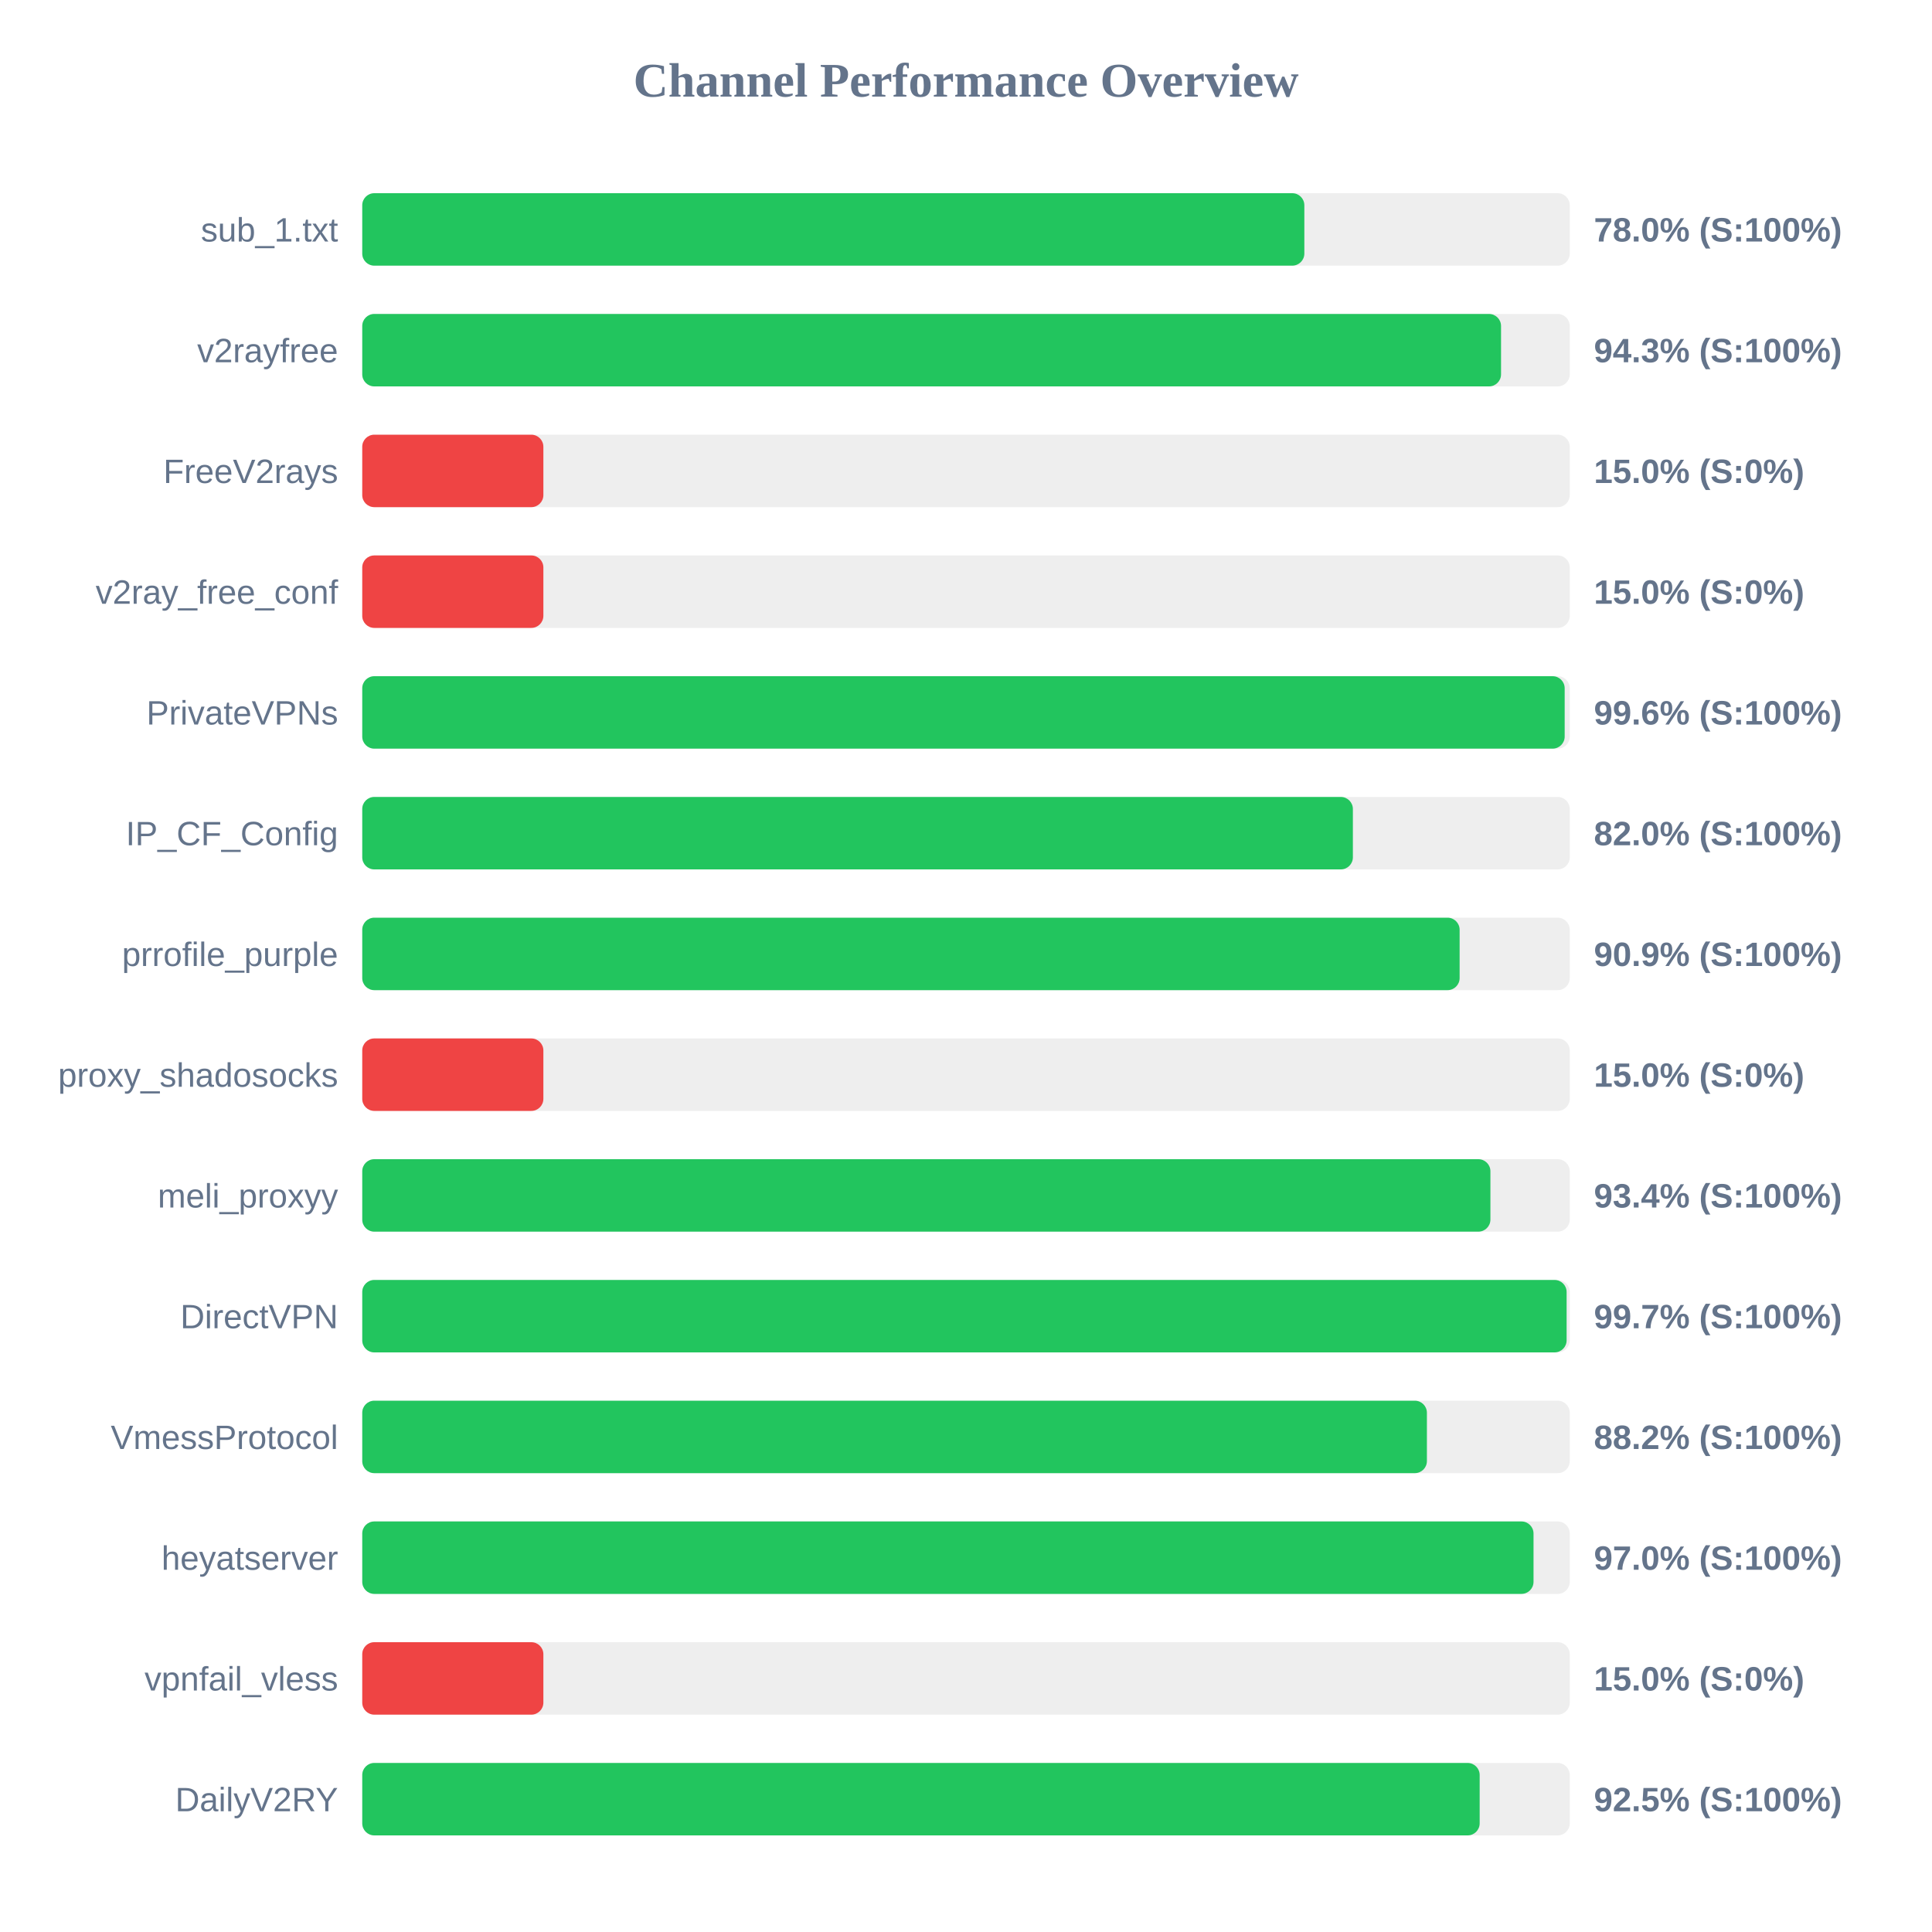
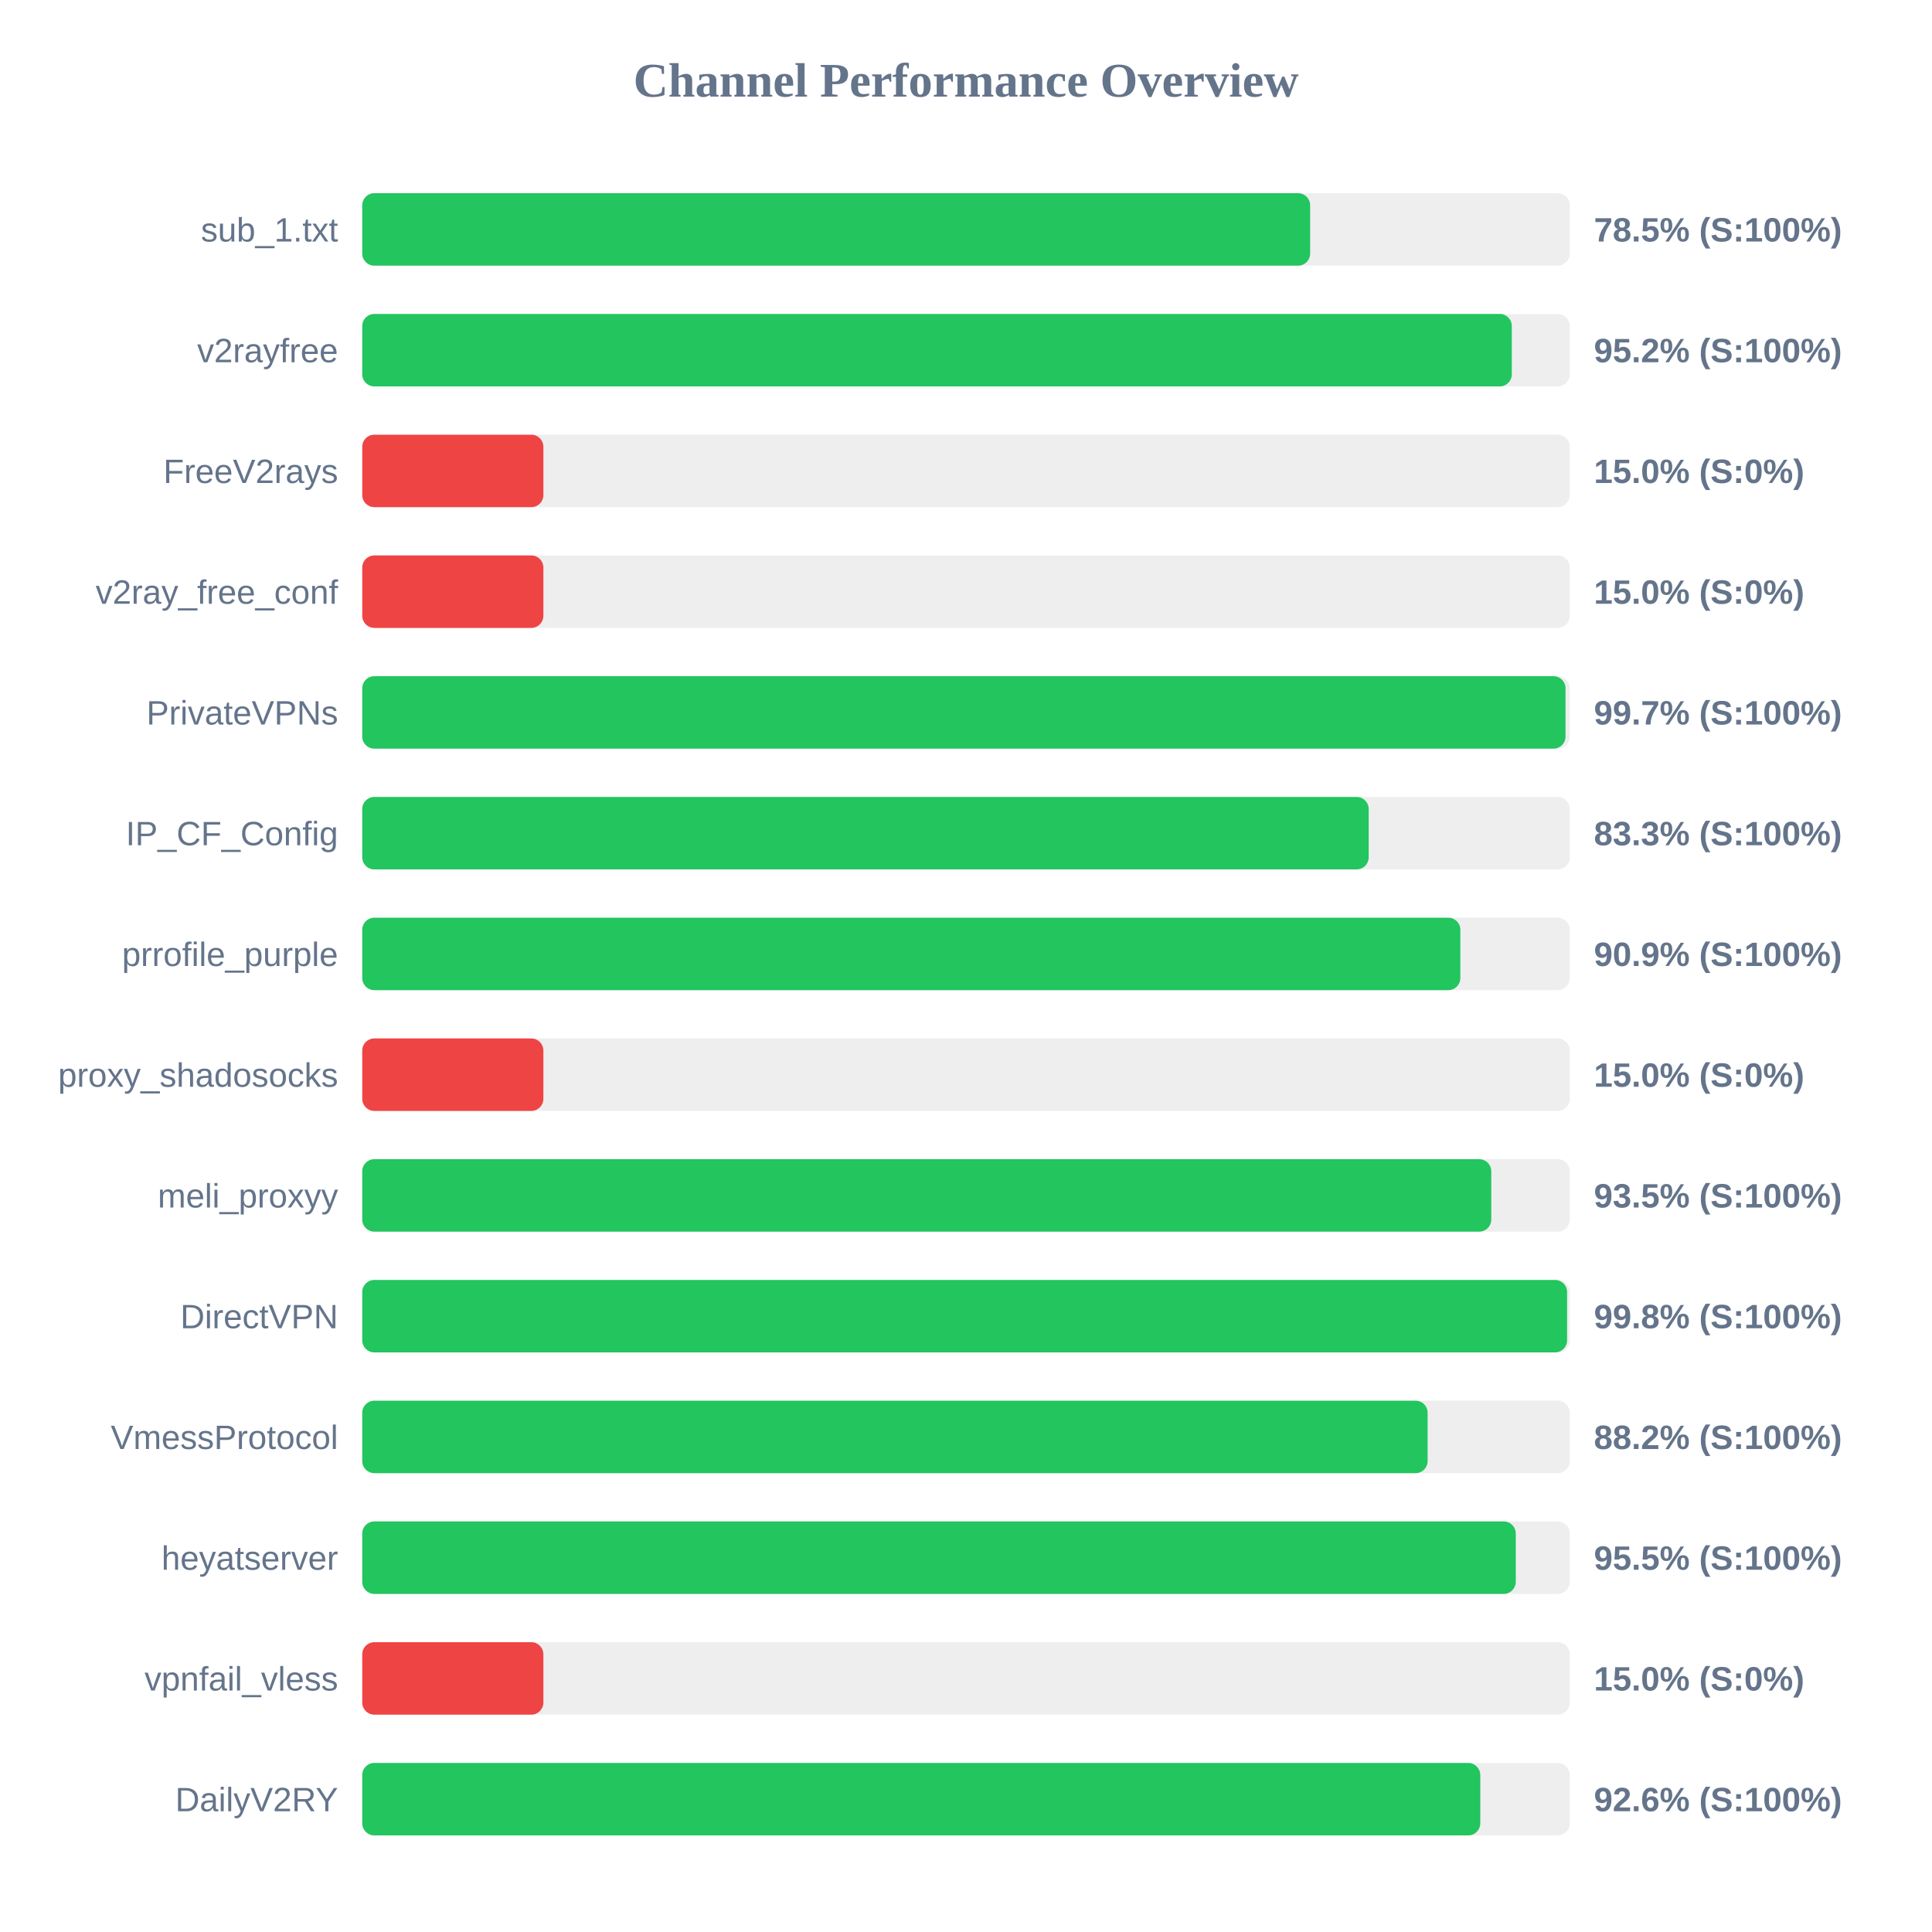
<svg xmlns="http://www.w3.org/2000/svg" width="800" height="800" version="1.1">
  <style>
        .row { font: 14px Arial; fill: #64748b; }
        .score { font: bold 14px Arial; fill: #64748b; }
    </style>
  <text x="400" y="40" text-anchor="middle" font-size="20px" font-weight="bold" fill="#64748b">Channel Performance Overview</text>
  <rect x="150" y="80" width="500" height="30" fill="#eee" rx="5" />
-   <rect x="150" y="80" width="390.1" height="30" fill="#22c55e" rx="5" />
+   <rect x="150" y="80" width="392.5" height="30" fill="#22c55e" rx="5" />
  <text x="140" y="100" text-anchor="end" class="row">sub_1.txt</text>
-   <text x="660" y="100" text-anchor="start" class="score">78.0% (S:100%)</text>
+   <text x="660" y="100" text-anchor="start" class="score">78.5% (S:100%)</text>
  <rect x="150" y="130" width="500" height="30" fill="#eee" rx="5" />
-   <rect x="150" y="130" width="471.55" height="30" fill="#22c55e" rx="5" />
+   <rect x="150" y="130" width="476.0" height="30" fill="#22c55e" rx="5" />
  <text x="140" y="150" text-anchor="end" class="row">v2rayfree</text>
-   <text x="660" y="150" text-anchor="start" class="score">94.3% (S:100%)</text>
+   <text x="660" y="150" text-anchor="start" class="score">95.2% (S:100%)</text>
  <rect x="150" y="180" width="500" height="30" fill="#eee" rx="5" />
  <rect x="150" y="180" width="75.0" height="30" fill="#ef4444" rx="5" />
  <text x="140" y="200" text-anchor="end" class="row">FreeV2rays</text>
  <text x="660" y="200" text-anchor="start" class="score">15.0% (S:0%)</text>
  <rect x="150" y="230" width="500" height="30" fill="#eee" rx="5" />
  <rect x="150" y="230" width="75.0" height="30" fill="#ef4444" rx="5" />
  <text x="140" y="250" text-anchor="end" class="row">v2ray_free_conf</text>
  <text x="660" y="250" text-anchor="start" class="score">15.0% (S:0%)</text>
  <rect x="150" y="280" width="500" height="30" fill="#eee" rx="5" />
-   <rect x="150" y="280" width="497.9" height="30" fill="#22c55e" rx="5" />
+   <rect x="150" y="280" width="498.25" height="30" fill="#22c55e" rx="5" />
  <text x="140" y="300" text-anchor="end" class="row">PrivateVPNs</text>
-   <text x="660" y="300" text-anchor="start" class="score">99.6% (S:100%)</text>
+   <text x="660" y="300" text-anchor="start" class="score">99.7% (S:100%)</text>
  <rect x="150" y="330" width="500" height="30" fill="#eee" rx="5" />
-   <rect x="150" y="330" width="410.2" height="30" fill="#22c55e" rx="5" />
+   <rect x="150" y="330" width="416.75" height="30" fill="#22c55e" rx="5" />
  <text x="140" y="350" text-anchor="end" class="row">IP_CF_Config</text>
-   <text x="660" y="350" text-anchor="start" class="score">82.0% (S:100%)</text>
+   <text x="660" y="350" text-anchor="start" class="score">83.3% (S:100%)</text>
  <rect x="150" y="380" width="500" height="30" fill="#eee" rx="5" />
-   <rect x="150" y="380" width="454.4" height="30" fill="#22c55e" rx="5" />
+   <rect x="150" y="380" width="454.7" height="30" fill="#22c55e" rx="5" />
  <text x="140" y="400" text-anchor="end" class="row">prrofile_purple</text>
  <text x="660" y="400" text-anchor="start" class="score">90.9% (S:100%)</text>
  <rect x="150" y="430" width="500" height="30" fill="#eee" rx="5" />
  <rect x="150" y="430" width="75.0" height="30" fill="#ef4444" rx="5" />
  <text x="140" y="450" text-anchor="end" class="row">proxy_shadosocks</text>
  <text x="660" y="450" text-anchor="start" class="score">15.0% (S:0%)</text>
  <rect x="150" y="480" width="500" height="30" fill="#eee" rx="5" />
-   <rect x="150" y="480" width="467.15" height="30" fill="#22c55e" rx="5" />
+   <rect x="150" y="480" width="467.5" height="30" fill="#22c55e" rx="5" />
  <text x="140" y="500" text-anchor="end" class="row">meli_proxyy</text>
-   <text x="660" y="500" text-anchor="start" class="score">93.4% (S:100%)</text>
+   <text x="660" y="500" text-anchor="start" class="score">93.5% (S:100%)</text>
  <rect x="150" y="530" width="500" height="30" fill="#eee" rx="5" />
-   <rect x="150" y="530" width="498.7" height="30" fill="#22c55e" rx="5" />
+   <rect x="150" y="530" width="498.9" height="30" fill="#22c55e" rx="5" />
  <text x="140" y="550" text-anchor="end" class="row">DirectVPN</text>
-   <text x="660" y="550" text-anchor="start" class="score">99.7% (S:100%)</text>
+   <text x="660" y="550" text-anchor="start" class="score">99.8% (S:100%)</text>
  <rect x="150" y="580" width="500" height="30" fill="#eee" rx="5" />
-   <rect x="150" y="580" width="440.85" height="30" fill="#22c55e" rx="5" />
+   <rect x="150" y="580" width="441.15" height="30" fill="#22c55e" rx="5" />
  <text x="140" y="600" text-anchor="end" class="row">VmessProtocol</text>
  <text x="660" y="600" text-anchor="start" class="score">88.2% (S:100%)</text>
  <rect x="150" y="630" width="500" height="30" fill="#eee" rx="5" />
-   <rect x="150" y="630" width="485.0" height="30" fill="#22c55e" rx="5" />
+   <rect x="150" y="630" width="477.65" height="30" fill="#22c55e" rx="5" />
  <text x="140" y="650" text-anchor="end" class="row">heyatserver</text>
-   <text x="660" y="650" text-anchor="start" class="score">97.0% (S:100%)</text>
+   <text x="660" y="650" text-anchor="start" class="score">95.5% (S:100%)</text>
  <rect x="150" y="680" width="500" height="30" fill="#eee" rx="5" />
  <rect x="150" y="680" width="75.0" height="30" fill="#ef4444" rx="5" />
  <text x="140" y="700" text-anchor="end" class="row">vpnfail_vless</text>
  <text x="660" y="700" text-anchor="start" class="score">15.0% (S:0%)</text>
  <rect x="150" y="730" width="500" height="30" fill="#eee" rx="5" />
-   <rect x="150" y="730" width="462.7" height="30" fill="#22c55e" rx="5" />
+   <rect x="150" y="730" width="462.95" height="30" fill="#22c55e" rx="5" />
  <text x="140" y="750" text-anchor="end" class="row">DailyV2RY</text>
-   <text x="660" y="750" text-anchor="start" class="score">92.5% (S:100%)</text>
+   <text x="660" y="750" text-anchor="start" class="score">92.6% (S:100%)</text>
</svg>
